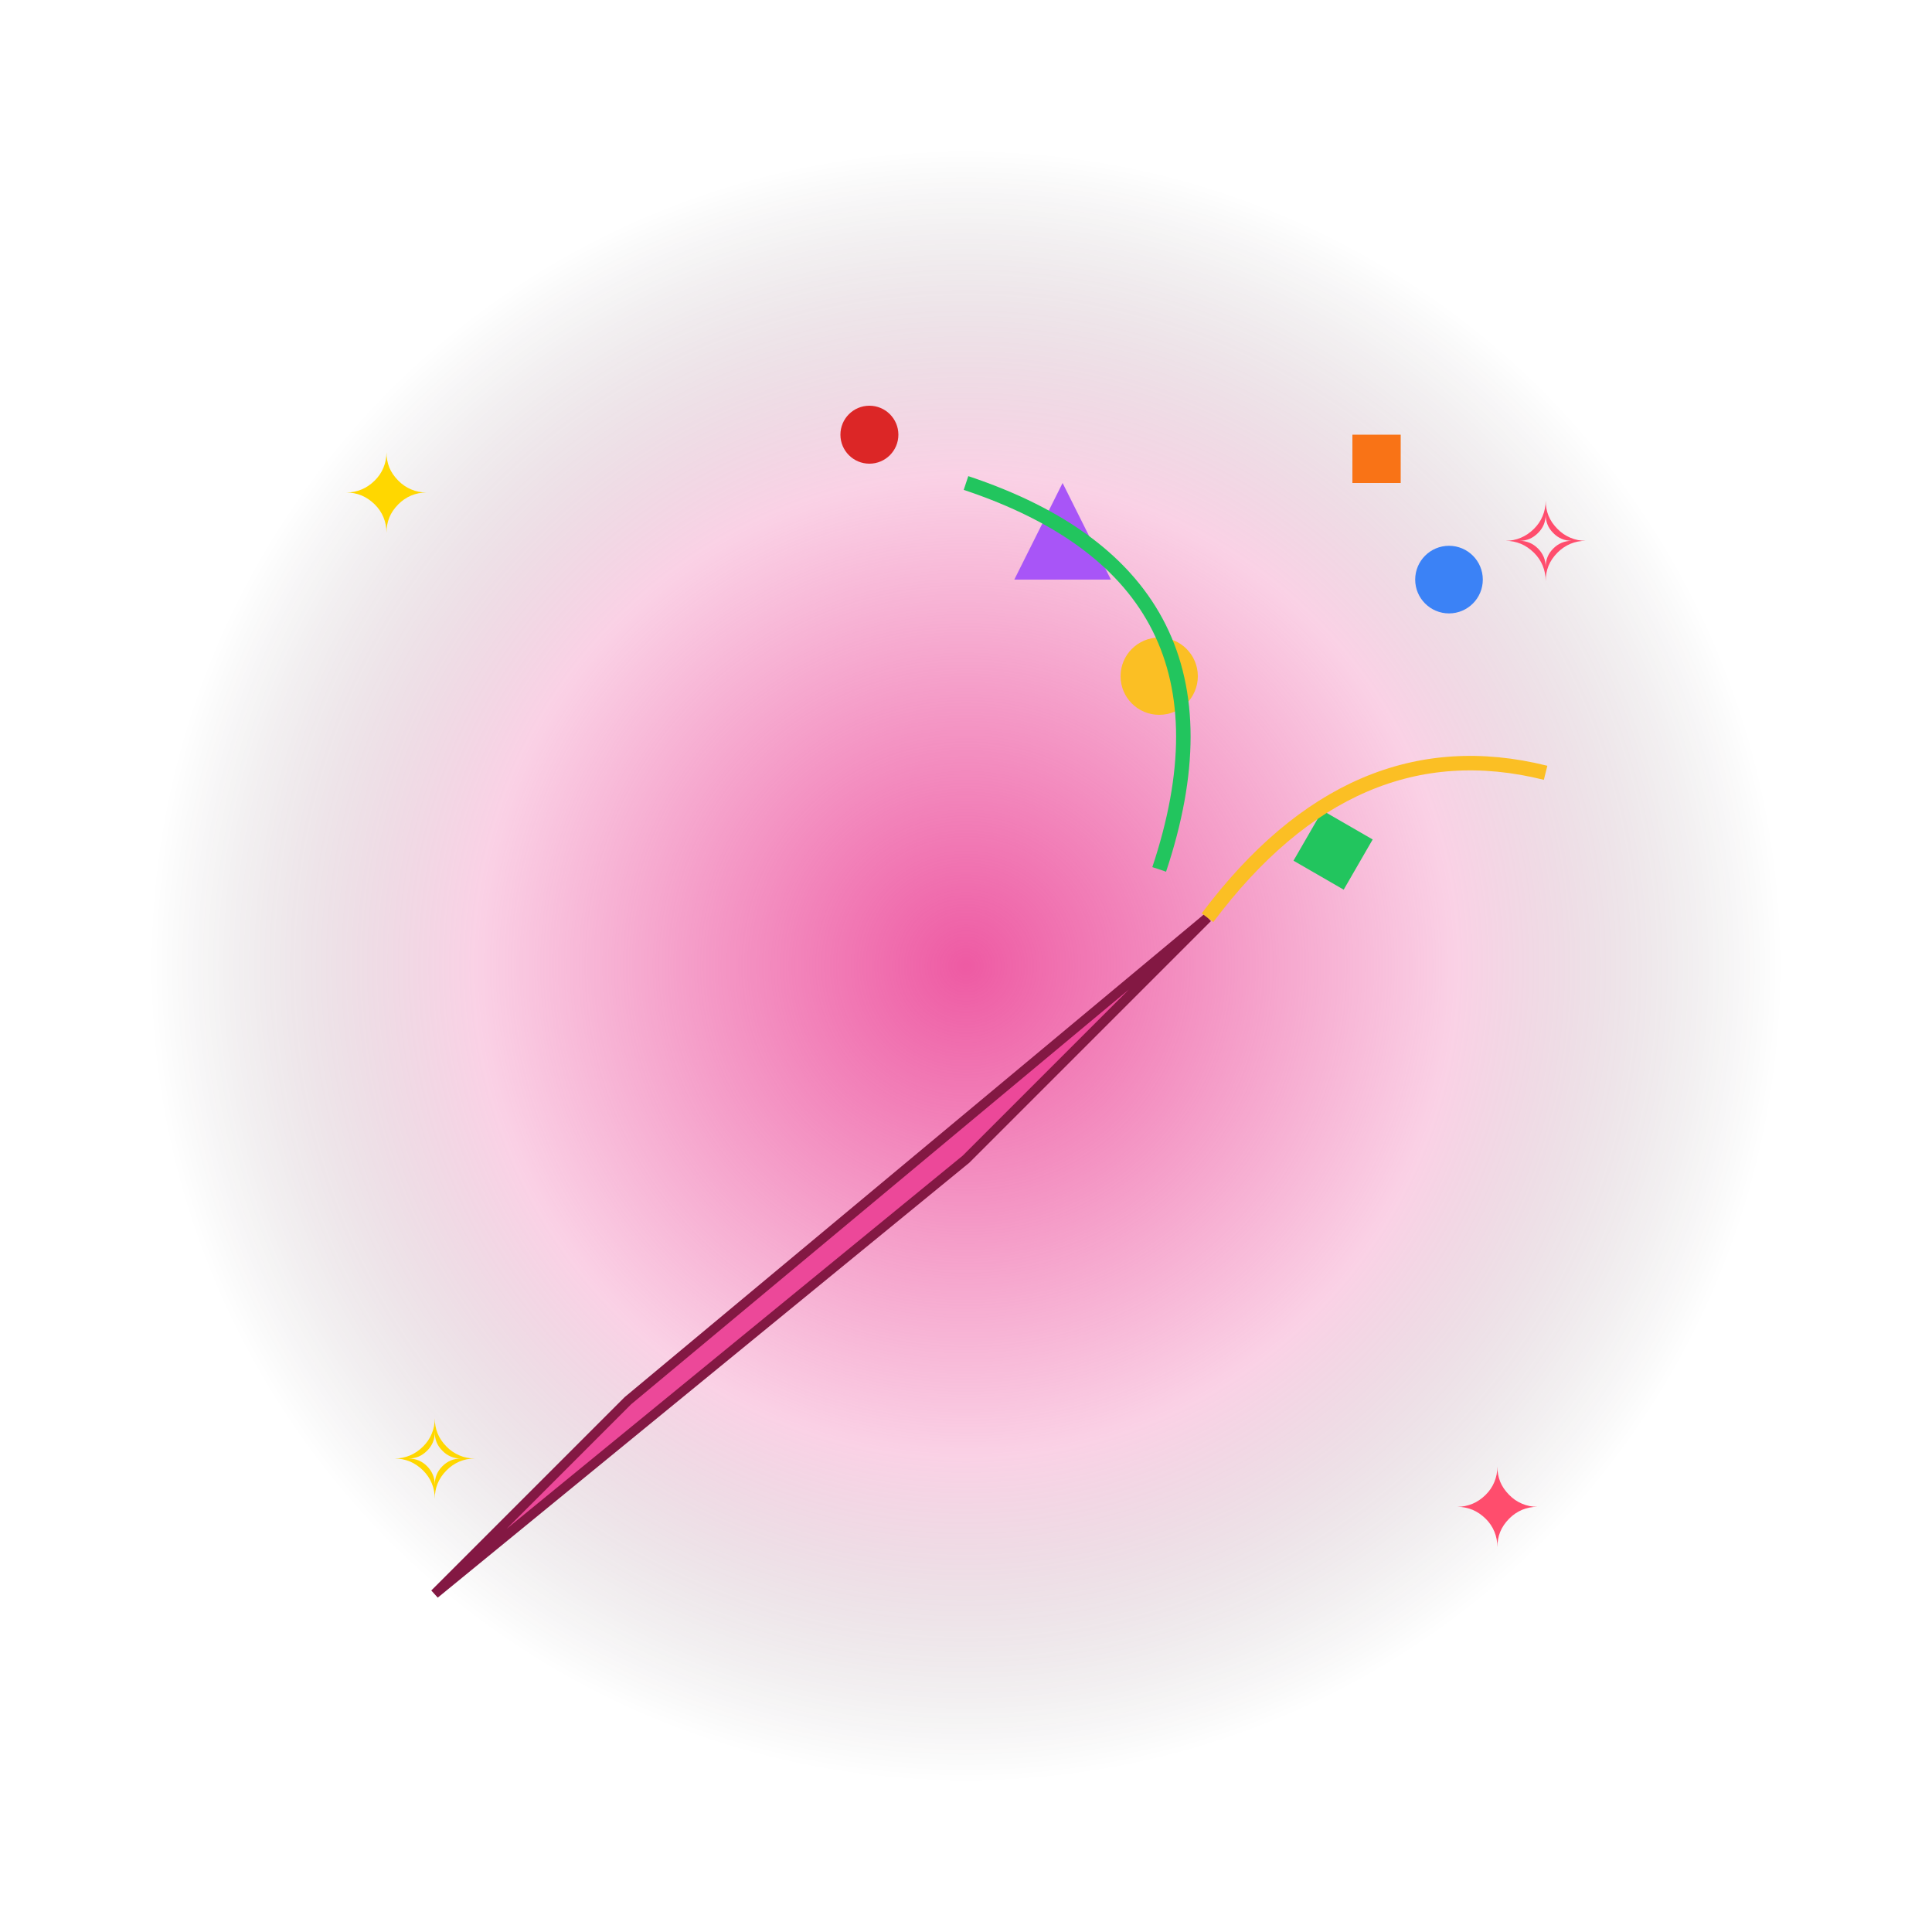
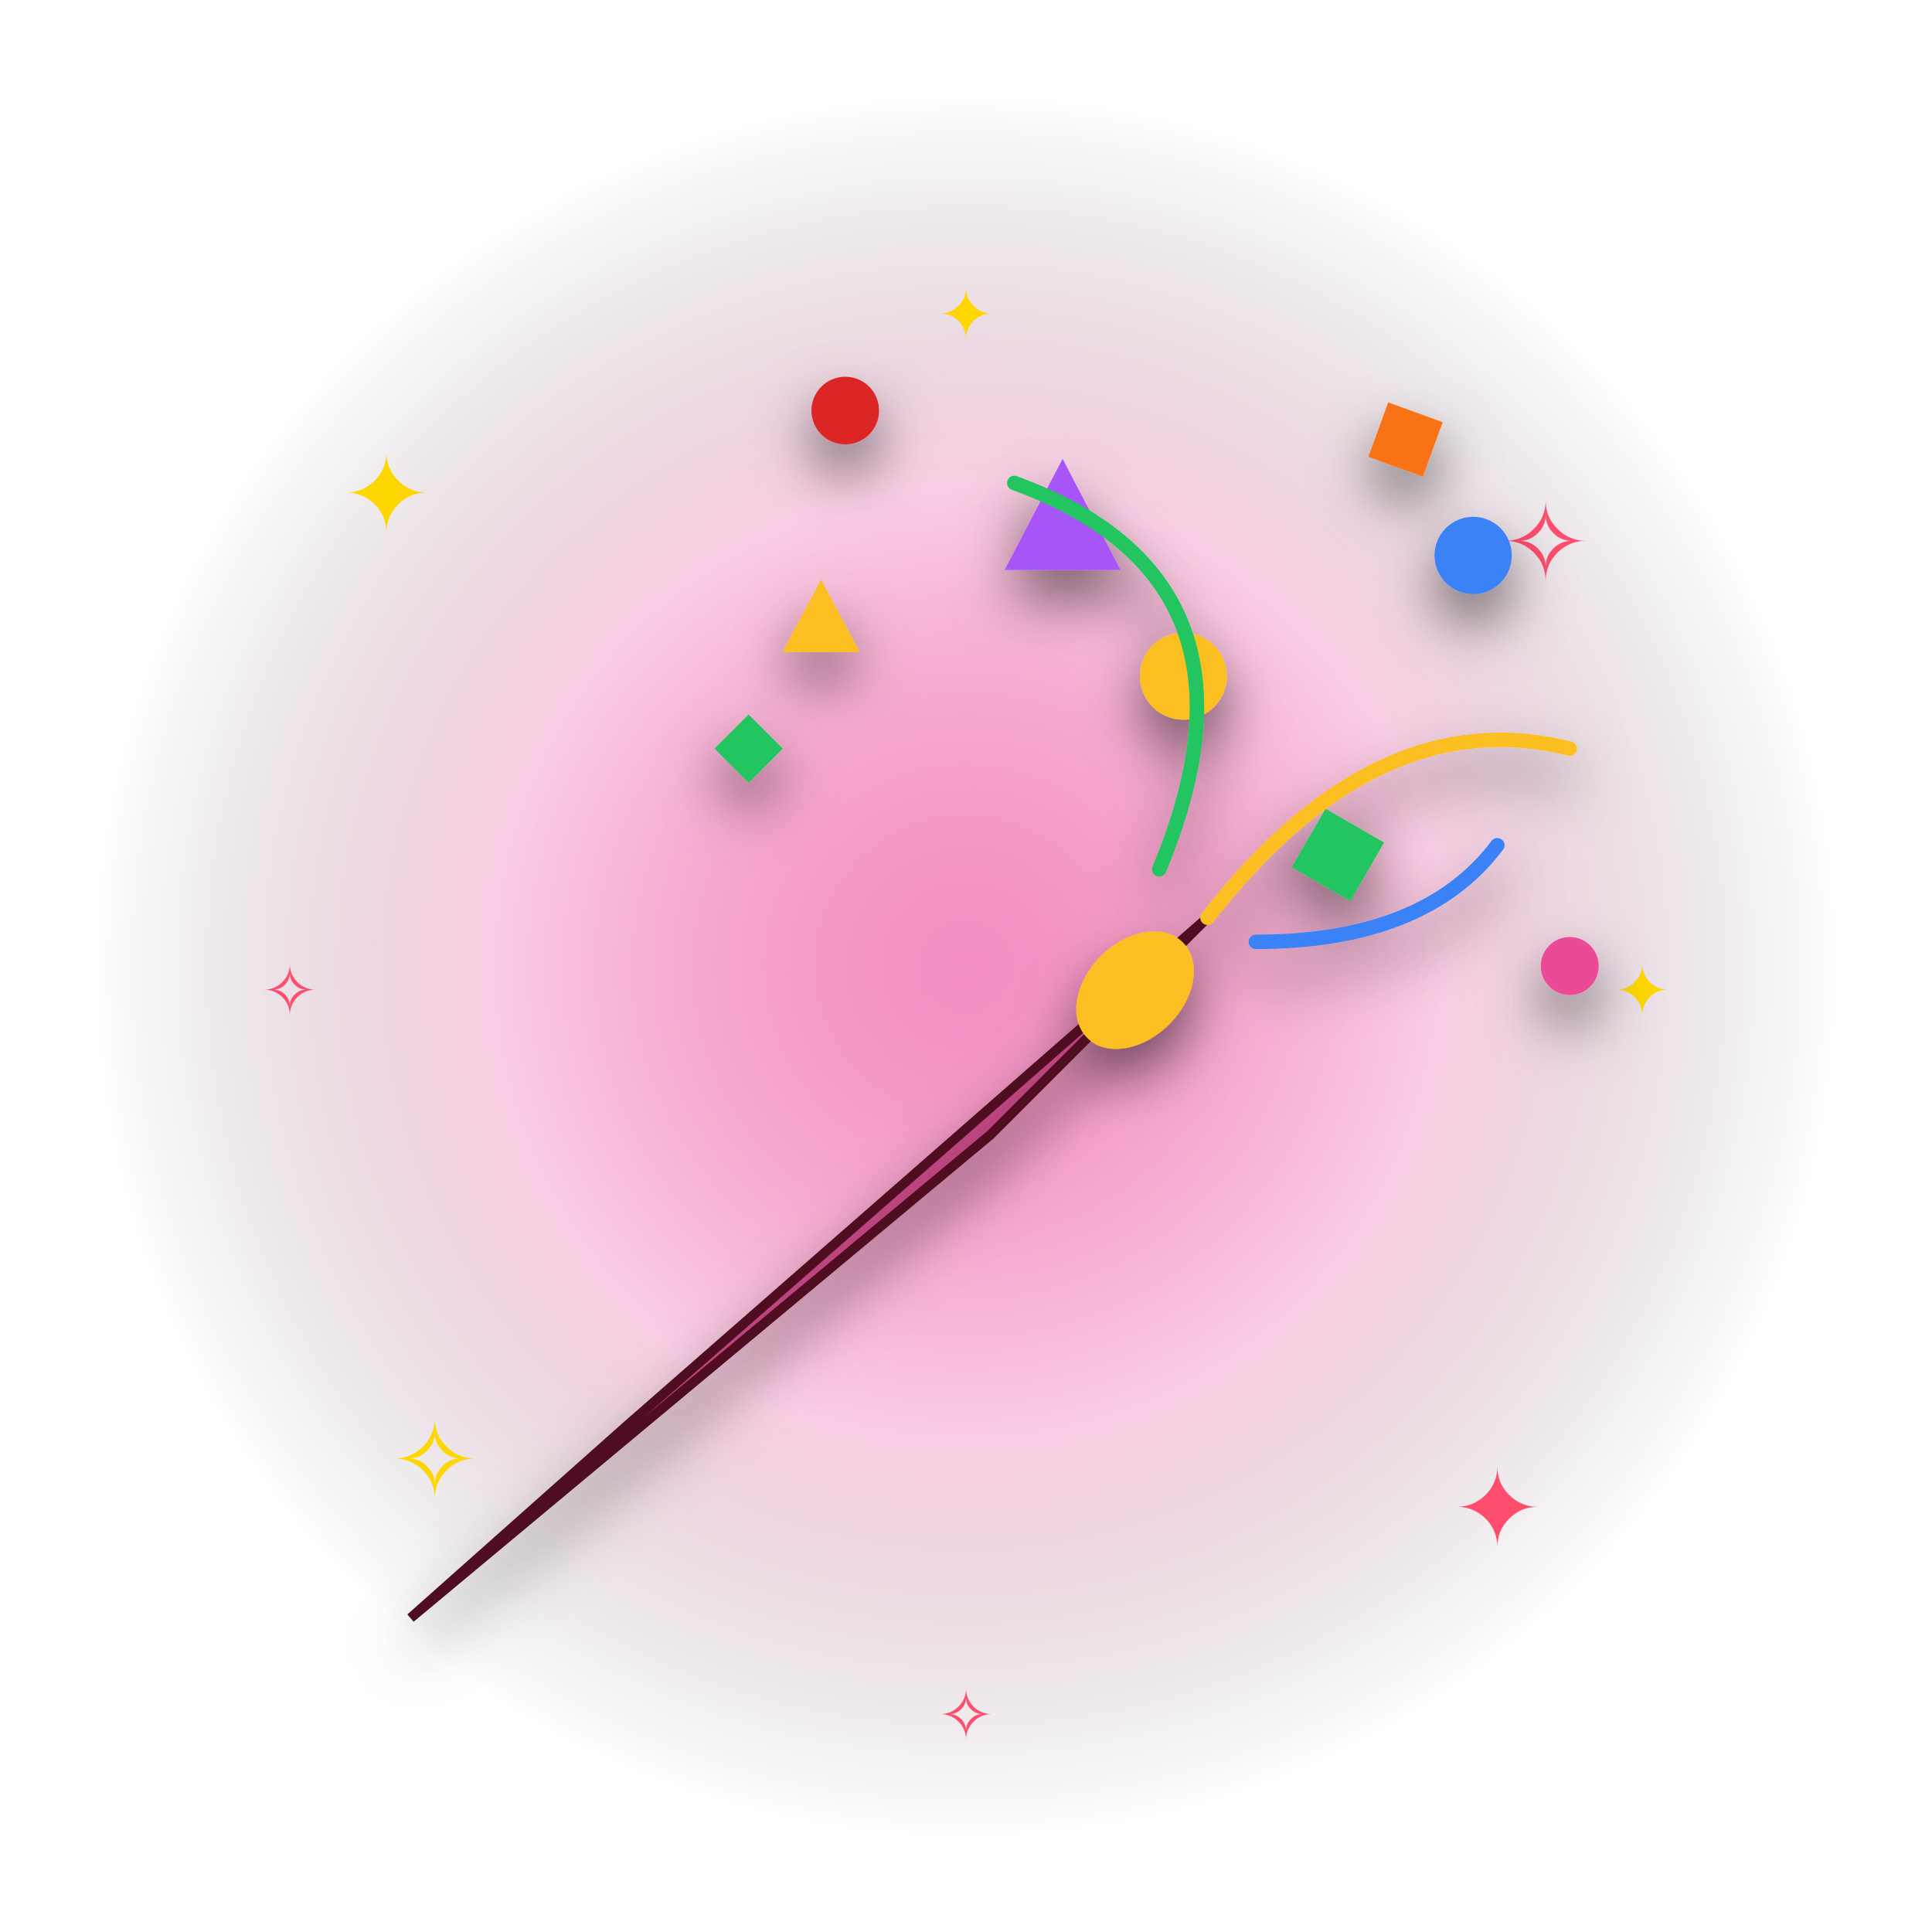
<svg xmlns="http://www.w3.org/2000/svg" viewBox="0 0 400 400" width="400" height="400">
  <defs>
    <radialGradient id="glow" cx="50%" cy="50%" r="50%">
-       <stop offset="0%" stop-color="#ec4899" stop-opacity="0.9" />
-       <stop offset="60%" stop-color="#ec4899" stop-opacity="0.25" />
+       <stop offset="0%" stop-color="#ec4899" stop-opacity="0.95" />
+       <stop offset="55%" stop-color="#ec4899" stop-opacity="0.28" />
      <stop offset="100%" stop-color="#000" stop-opacity="0" />
    </radialGradient>
+     <radialGradient id="glow2" cx="50%" cy="50%" r="50%">
+       <stop offset="0%" stop-color="#fff" stop-opacity="0.35" />
+       <stop offset="100%" stop-color="#fff" stop-opacity="0" />
+     </radialGradient>
+     <filter id="shadow" x="-30%" y="-30%" width="160%" height="160%">
+       <feGaussianBlur in="SourceAlpha" stdDeviation="6" />
+       <feOffset dx="0" dy="6" result="off" />
+       <feComponentTransfer>
+         <feFuncA type="linear" slope="0.55" />
+       </feComponentTransfer>
+       <feMerge>
+         <feMergeNode />
+         <feMergeNode in="SourceGraphic" />
+       </feMerge>
+     </filter>
  </defs>
-   <circle cx="200" cy="200" r="170" fill="url(#glow)">
-     <animate attributeName="opacity" values="0.5;1;0.5" dur="1.8s" repeatCount="indefinite" />
+   <circle cx="200" cy="200" r="180" fill="url(#glow)">
+     <animate attributeName="opacity" values="0.55;1;0.55" dur="1.8s" repeatCount="indefinite" />
+   </circle>
+   <circle cx="200" cy="200" r="120" fill="url(#glow2)">
+     <animate attributeName="r" values="100;140;100" dur="2.4s" repeatCount="indefinite" />
+     <animate attributeName="opacity" values="0.6;0.1;0.6" dur="2.4s" repeatCount="indefinite" />
  </circle>
  <g font-size="22" text-anchor="middle" font-family="Arial">
    <text x="80" y="110" fill="#ffd700">✦<animate attributeName="opacity" values="0.2;1;0.2" dur="1.5s" repeatCount="indefinite" />
    </text>
    <text x="320" y="120" fill="#ff4d6d">✧<animate attributeName="opacity" values="1;0.2;1" dur="1.7s" repeatCount="indefinite" />
    </text>
    <text x="90" y="310" fill="#ffd700">✧<animate attributeName="opacity" values="0.4;1;0.4" dur="1.3s" repeatCount="indefinite" />
    </text>
    <text x="310" y="320" fill="#ff4d6d">✦<animate attributeName="opacity" values="1;0.4;1" dur="1.6s" repeatCount="indefinite" />
    </text>
+     <text x="200" y="70" fill="#ffd700" font-size="14">✦<animate attributeName="opacity" values="0.3;1;0.3" dur="2s" repeatCount="indefinite" />
+     </text>
+     <text x="60" y="210" fill="#ff4d6d" font-size="14">✧<animate attributeName="opacity" values="1;0.3;1" dur="1.9s" repeatCount="indefinite" />
+     </text>
+     <text x="340" y="210" fill="#ffd700" font-size="14">✦<animate attributeName="opacity" values="0.3;1;0.3" dur="2.1s" repeatCount="indefinite" />
+     </text>
+     <text x="200" y="360" fill="#ff4d6d" font-size="14">✧<animate attributeName="opacity" values="1;0.3;1" dur="1.8s" repeatCount="indefinite" />
+     </text>
  </g>
-   <g>
-     <animateTransform attributeName="transform" type="translate" values="0,0;0,-14;0,0" dur="1.6s" repeatCount="indefinite" />
+   <g filter="url(#shadow)">
+     <animateTransform attributeName="transform" type="translate" values="0,4;0,-10;0,4" dur="1.8s" repeatCount="indefinite" />
+     <defs>
+       <linearGradient id="popper" x1="0" y1="0" x2="1" y2="1">
+         <stop offset="0" stop-color="#f472b6" />
+         <stop offset="1" stop-color="#831843" />
+       </linearGradient>
+     </defs>
+     <polygon points="130,295 85,335 205,235 250,190" fill="url(#popper)" stroke="#500724" stroke-width="2" />
+     <ellipse cx="235" cy="205" rx="14" ry="10" fill="#fbbf24" transform="rotate(-45 235 205)" />
    <g>
-       <polygon points="130,290 90,330 200,240 250,190" fill="#ec4899" stroke="#831843" stroke-width="2" />
-       <g>
-         <circle cx="240" cy="140" r="8" fill="#fbbf24" />
-         <rect x="270" y="170" width="12" height="12" fill="#22c55e" transform="rotate(30 276 176)" />
-         <circle cx="300" cy="120" r="7" fill="#3b82f6" />
-         <polygon points="220,100 230,120 210,120" fill="#a855f7" />
-         <circle cx="180" cy="90" r="6" fill="#dc2626" />
-         <rect x="280" y="90" width="10" height="10" fill="#f97316" />
-         <path d="M250 190 Q 280 150 320 160" stroke="#fbbf24" stroke-width="3" fill="none" />
-         <path d="M240 180 Q 260 120 200 100" stroke="#22c55e" stroke-width="3" fill="none" />
-         <animateTransform attributeName="transform" type="translate" values="0,0;5,-8;0,0" dur="1s" repeatCount="indefinite" />
-       </g>
+       <circle cx="245" cy="140" r="9" fill="#fbbf24" />
+       <rect x="270" y="170" width="14" height="14" fill="#22c55e" transform="rotate(30 277 177)" />
+       <circle cx="305" cy="115" r="8" fill="#3b82f6" />
+       <polygon points="220,95 232,118 208,118" fill="#a855f7" />
+       <circle cx="175" cy="85" r="7" fill="#dc2626" />
+       <rect x="285" y="85" width="12" height="12" fill="#f97316" transform="rotate(20 291 91)" />
+       <circle cx="325" cy="200" r="6" fill="#ec4899" />
+       <rect x="150" y="150" width="10" height="10" fill="#22c55e" transform="rotate(45 155 155)" />
+       <polygon points="170,120 178,135 162,135" fill="#fbbf24" />
+       <path d="M250 190 Q 285 145 325 155" stroke="#fbbf24" stroke-width="3" fill="none" stroke-linecap="round" />
+       <path d="M240 180 Q 265 120 210 100" stroke="#22c55e" stroke-width="3" fill="none" stroke-linecap="round" />
+       <path d="M260 195 Q 295 195 310 175" stroke="#3b82f6" stroke-width="3" fill="none" stroke-linecap="round" />
+       <animateTransform attributeName="transform" type="translate" values="0,0;6,-10;0,0" dur="1s" repeatCount="indefinite" />
    </g>
  </g>
</svg>
